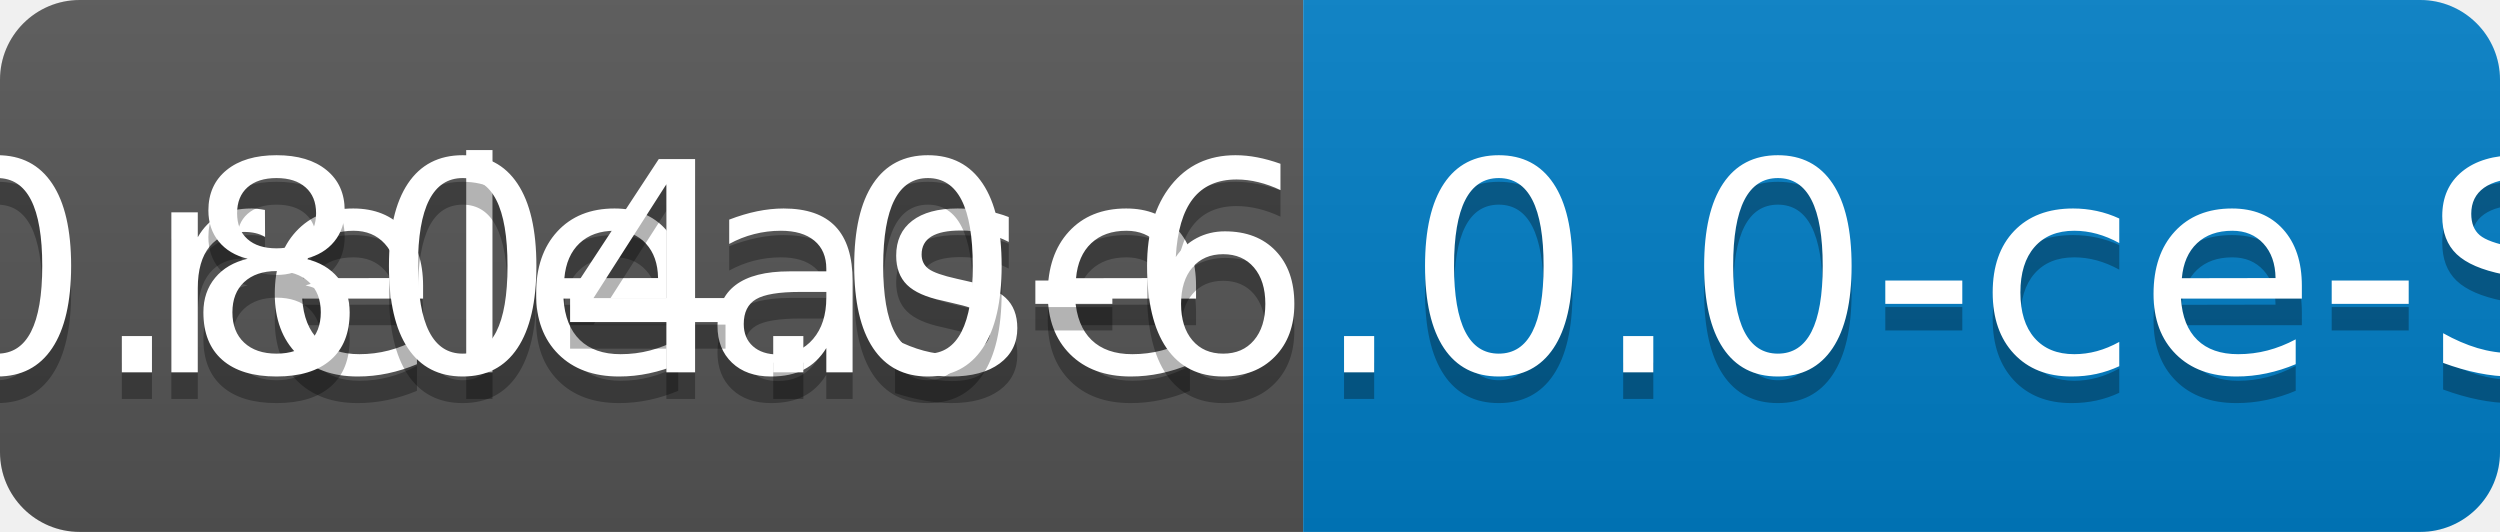
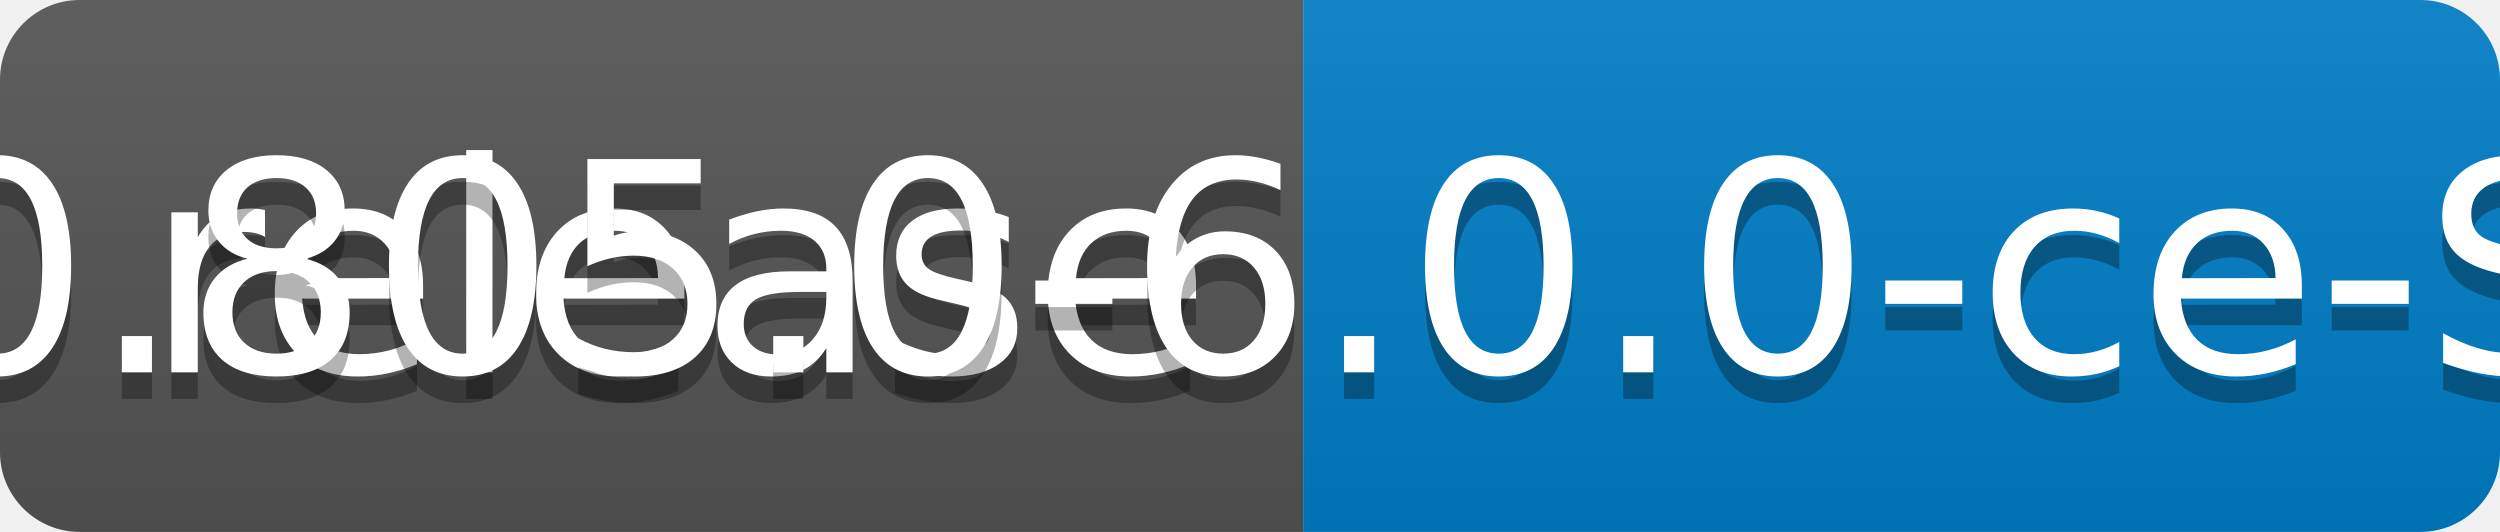
<svg xmlns="http://www.w3.org/2000/svg" width="94" height="20">
  <linearGradient id="b" x2="0" y2="100%">
    <stop offset="0" stop-color="#bbb" stop-opacity=".1" />
    <stop offset="1" stop-opacity=".1" />
  </linearGradient>
  <clipPath id="a">
    <rect width="94" height="20" rx="3" fill="#fff" />
  </clipPath>
  <g clip-path="url(#a)">
    <path fill="#555" d="M0 0h49v20H0z" />
    <path fill="#007ec6" d="M49 0h45v20H49z" />
    <path fill="url(#b)" d="M0 0h94v20H0z" />
  </g>
  <g fill="#fff" text-anchor="middle" font-family="DejaVu Sans,Verdana,Geneva,sans-serif" font-size="110">
    <text x="255" y="150" fill="#010101" fill-opacity=".3" transform="scale(.1)" textLength="390">release</text>
    <text x="255" y="140" transform="scale(.1)" textLength="390">release</text>
-     <text x="705" y="150" fill="#010101" fill-opacity=".3" transform="scale(.1)" textLength="350">v0.804.0-6.0.0-ce-SNAPSHOT</text>
-     <text x="705" y="140" transform="scale(.1)" textLength="350">v0.804.0-6.0.0-ce-SNAPSHOT</text>
+     <text x="705" y="150" fill="#010101" fill-opacity=".3" transform="scale(.1)" textLength="350">v0.805.0-6.0.0-ce-SNAPSHOT</text>
+     <text x="705" y="140" transform="scale(.1)" textLength="350">v0.805.0-6.0.0-ce-SNAPSHOT</text>
  </g>
</svg>
